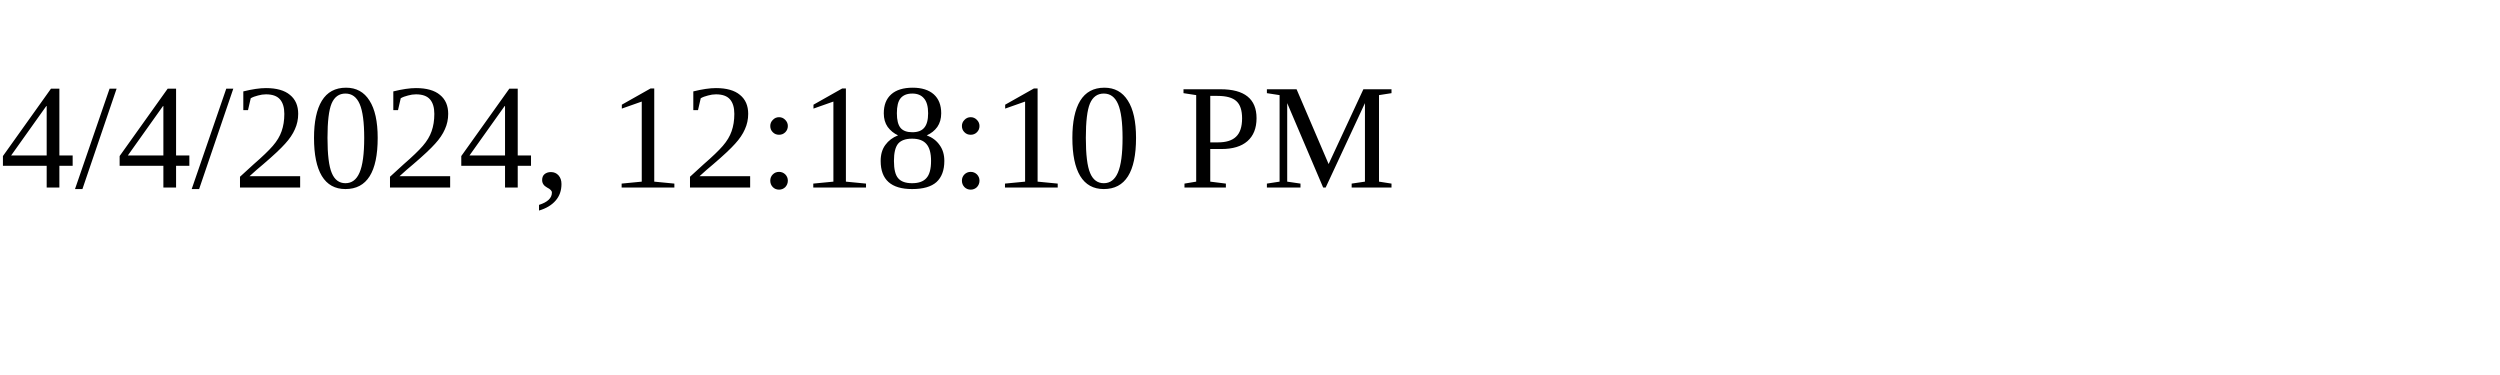
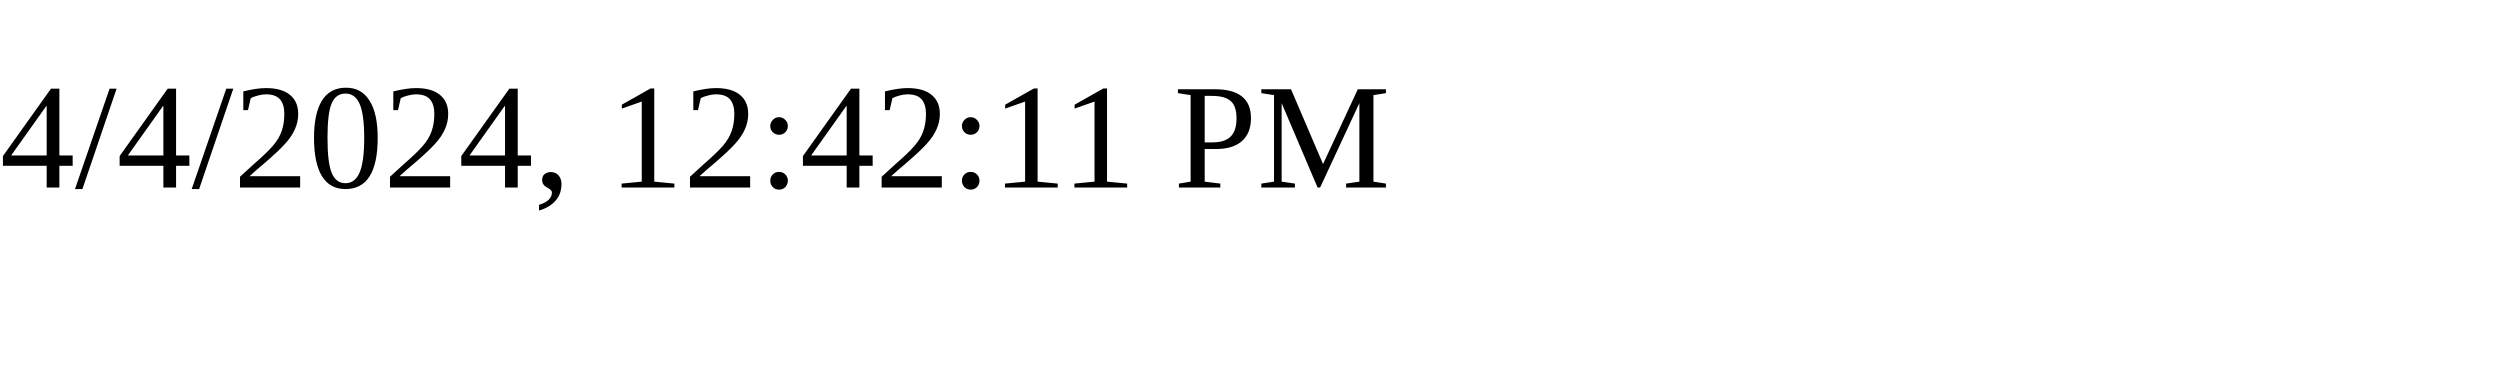
<svg xmlns="http://www.w3.org/2000/svg" height="30" width="200">
-   <text x="0" y="15">4/4/2024, 12:18:10 PM</text>
+   <text x="0" y="15">4/4/2024, 12:42:11 PM</text>
</svg>
